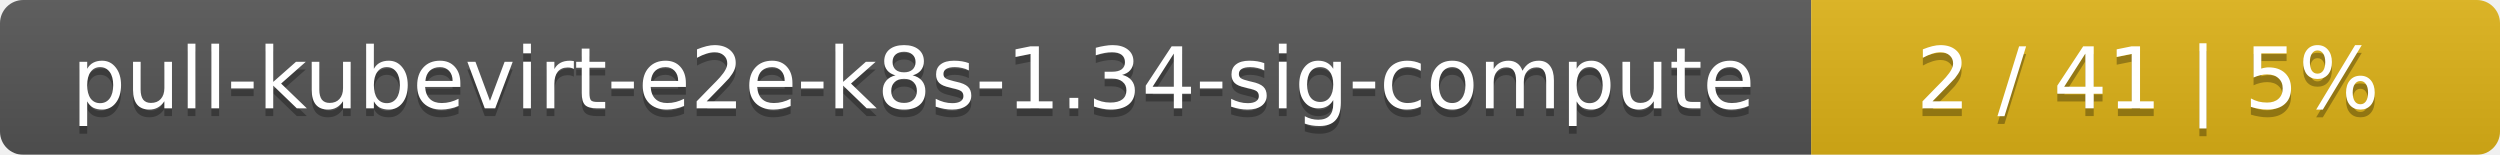
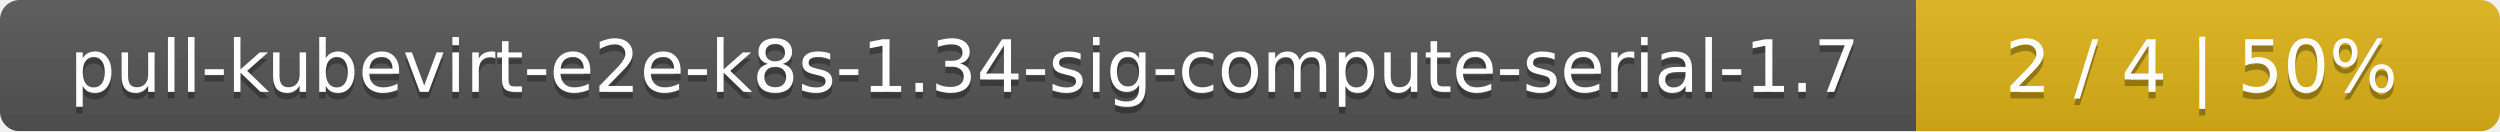
- <svg xmlns="http://www.w3.org/2000/svg" width="323" height="20">
+ <svg xmlns="http://www.w3.org/2000/svg" width="381" height="20">
  <linearGradient id="smooth" x2="0" y2="100%">
    <stop offset="0" stop-color="#bbb" stop-opacity=".1" />
    <stop offset="1" stop-opacity=".1" />
  </linearGradient>
  <mask id="round">
-     <rect width="323" height="20" rx="3" fill="#fff" />
+     <rect width="381" height="20" rx="3" fill="#fff" />
  </mask>
  <g mask="url(#round)">
-     <rect width="234" height="20" fill="#555" />
-     <rect x="234" width="89" height="20" fill="#dfb317" />
-     <rect width="323" height="20" fill="url(#smooth)" />
+     <rect width="292" height="20" fill="#555" />
+     <rect x="292" width="89" height="20" fill="#dfb317" />
+     <rect width="381" height="20" fill="url(#smooth)" />
  </g>
  <g fill="#fff" text-anchor="middle" font-family="DejaVu Sans,Verdana,Geneva,sans-serif" font-size="11">
-     <text x="118" y="15" fill="#010101" fill-opacity=".3">pull-kubevirt-e2e-k8s-1.34-sig-compute</text>
-     <text x="118" y="14">pull-kubevirt-e2e-k8s-1.34-sig-compute</text>
-     <text x="277.5" y="15" fill="#010101" fill-opacity=".3">2 / 41    |    5%</text>
-     <text x="277.5" y="14">2 / 41    |    5%</text>
+     <text x="147" y="15" fill="#010101" fill-opacity=".3">pull-kubevirt-e2e-k8s-1.34-sig-compute-serial-1.7</text>
+     <text x="147" y="14">pull-kubevirt-e2e-k8s-1.34-sig-compute-serial-1.7</text>
+     <text x="335.5" y="15" fill="#010101" fill-opacity=".3">2 / 4    |    50%</text>
+     <text x="335.5" y="14">2 / 4    |    50%</text>
  </g>
</svg>
